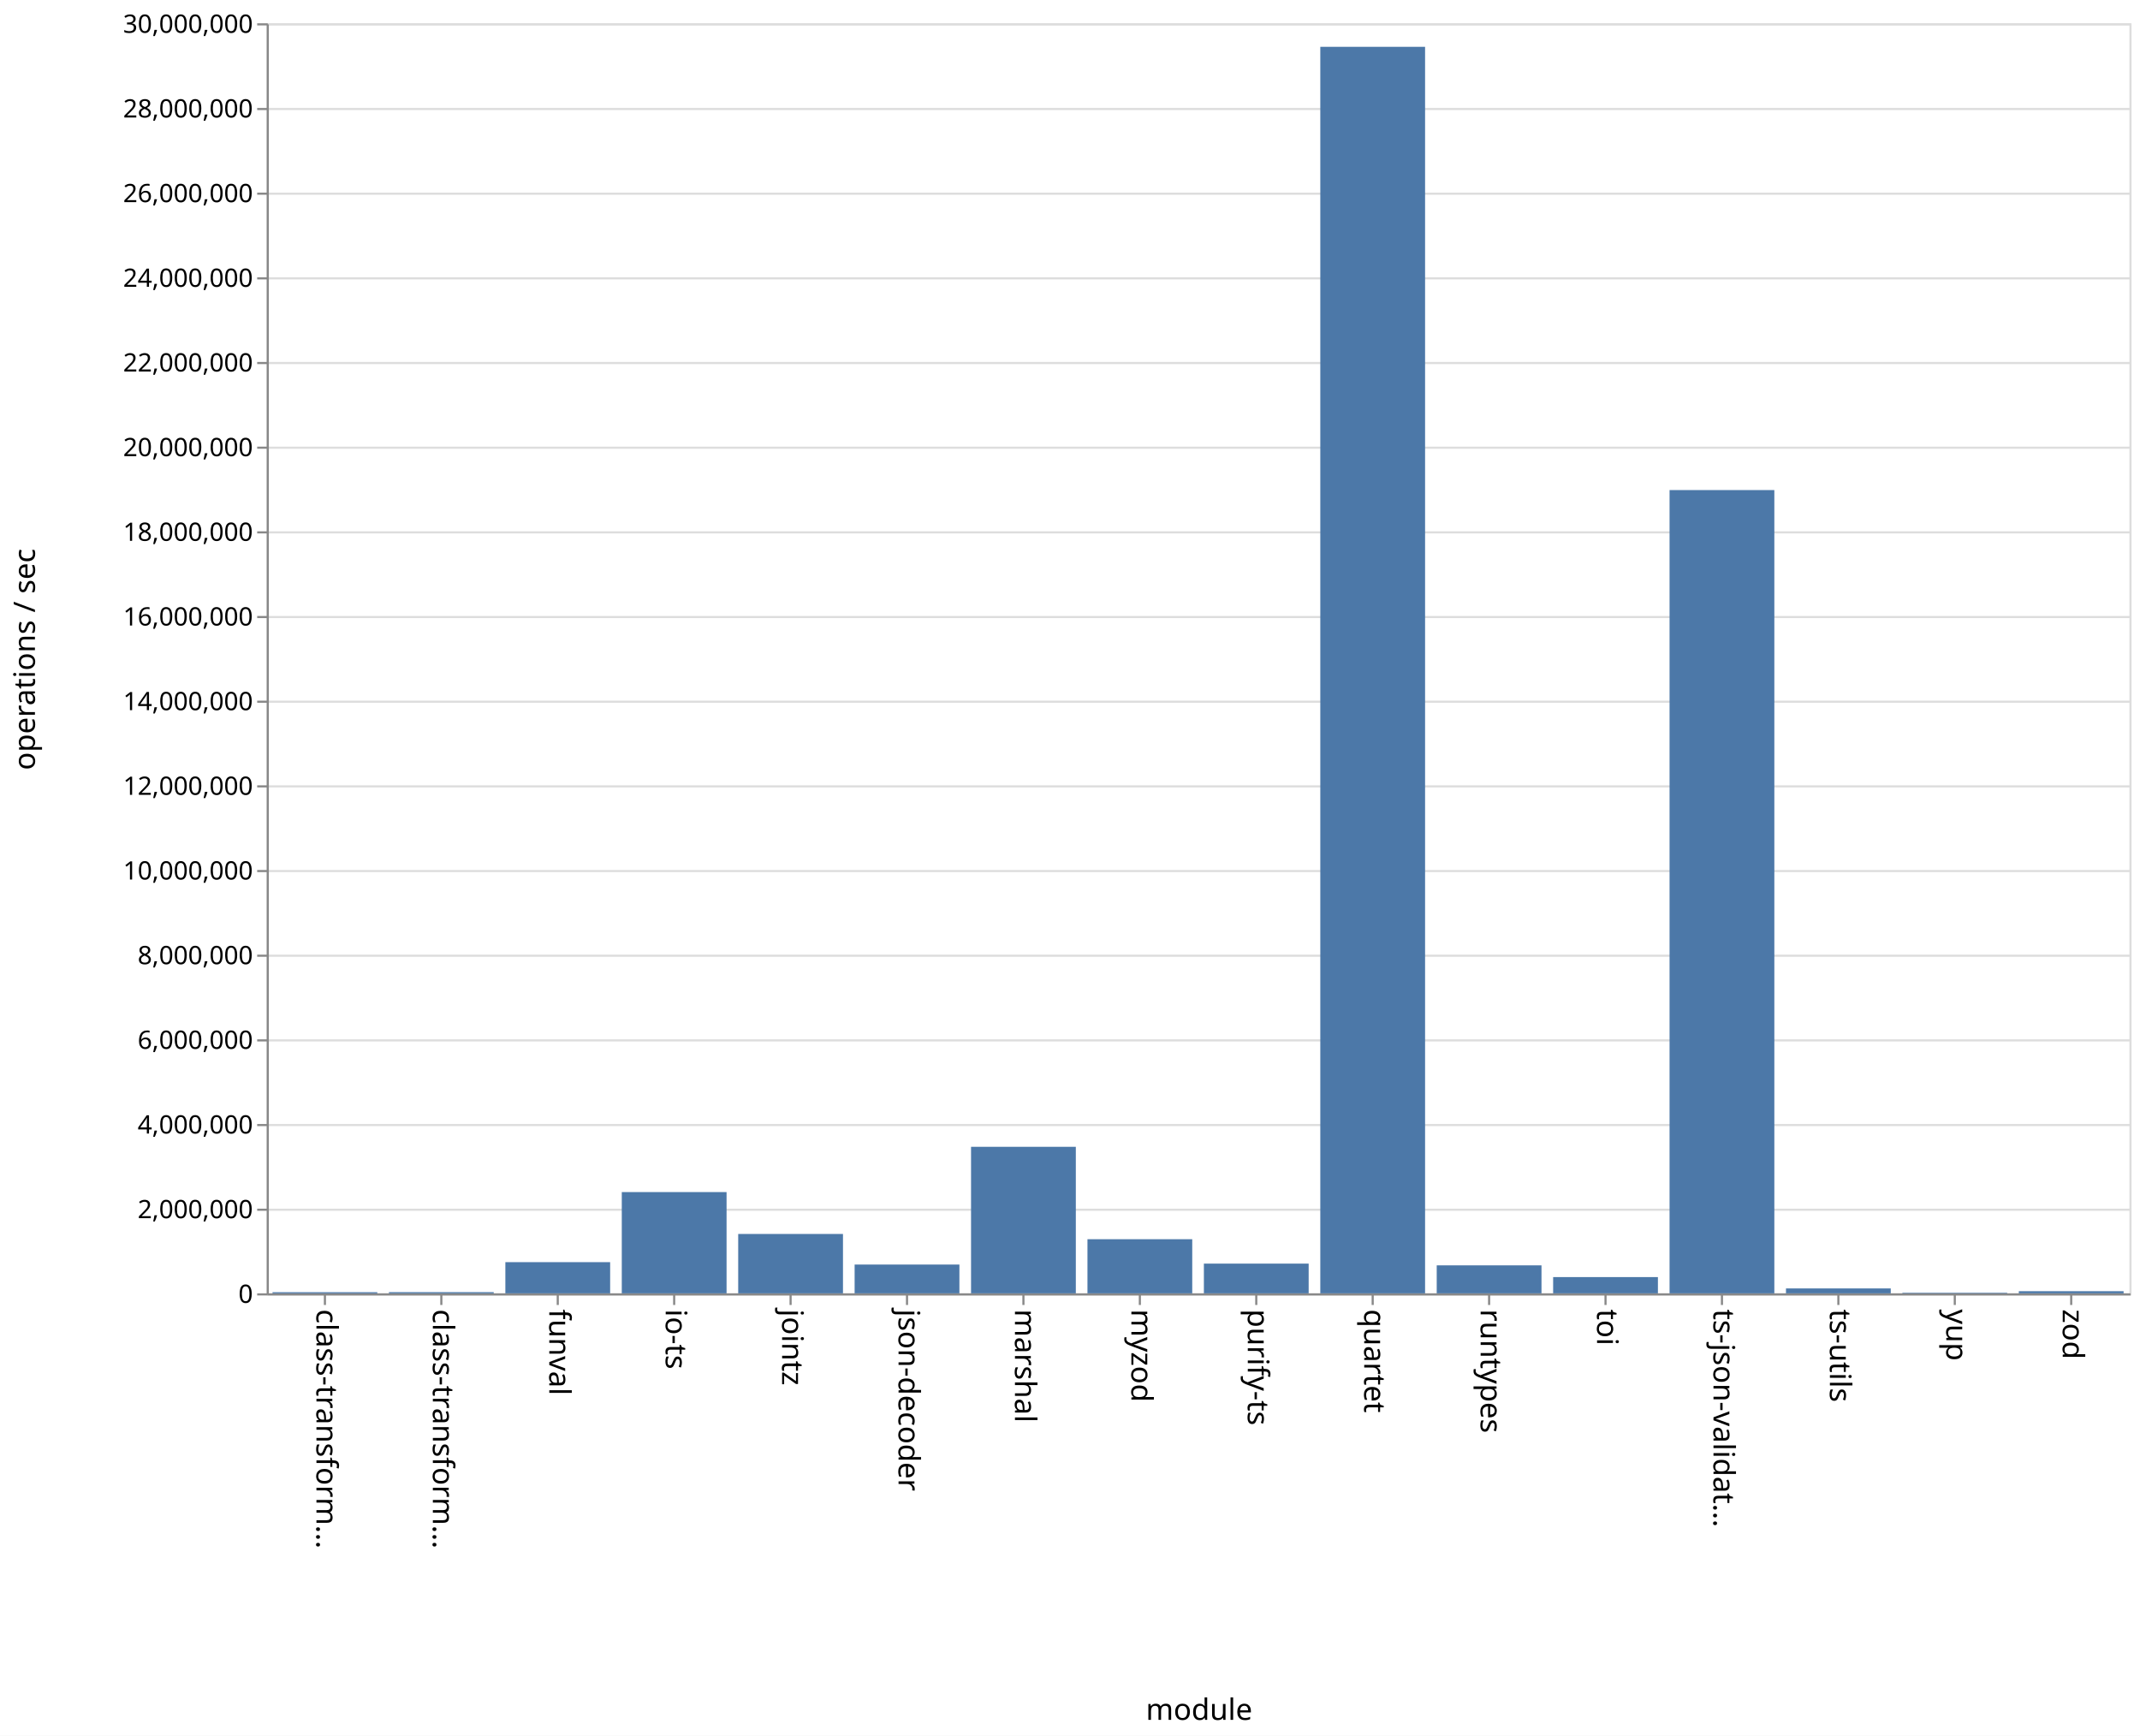
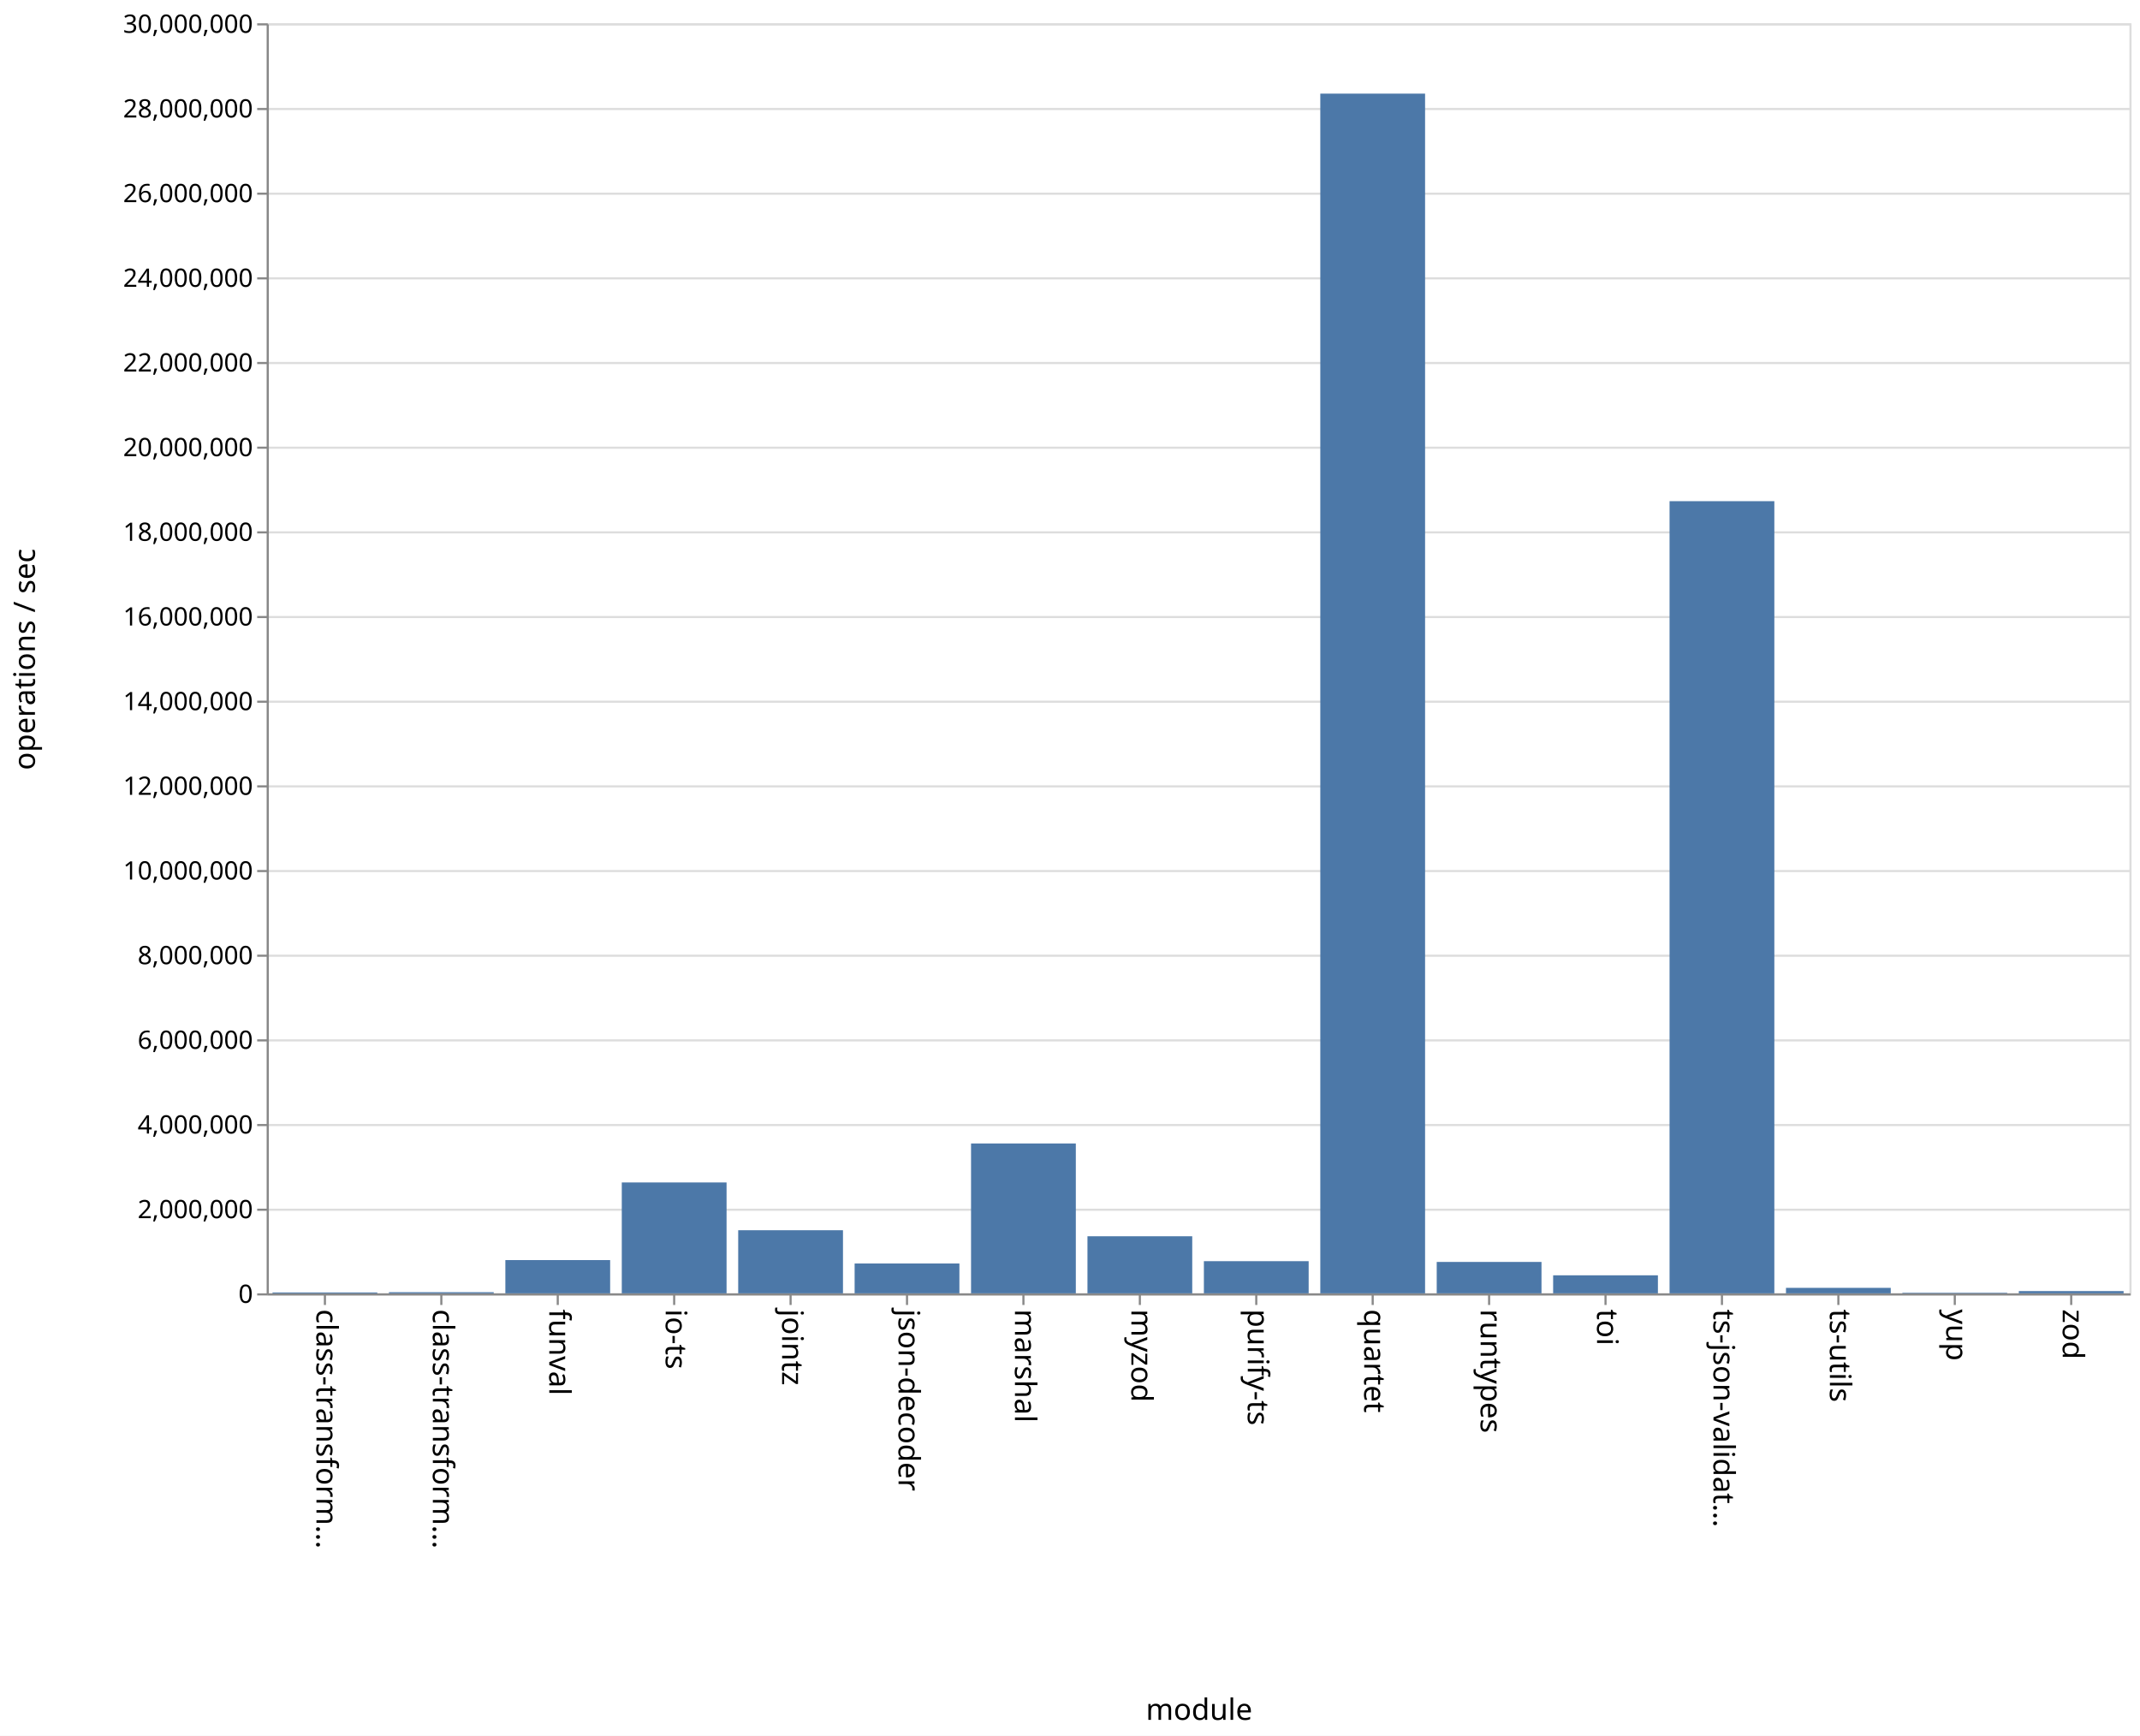
<svg xmlns="http://www.w3.org/2000/svg" class="marks" width="1011" height="820">
  <path fill="#fff" d="M0 0h1011v820H0z" />
  <g class="mark-group role-frame root" aria-roledescription="group mark container">
    <path class="background" aria-hidden="true" d="M126.5 11.5h880v600h-880z" fill="none" stroke="#ddd" />
    <g class="mark-group role-axis" aria-roledescription="axis" aria-label="Y-axis for a linear scale with values from 0 to 30,000,000">
      <path class="background" aria-hidden="true" d="M126.5 11.5z" pointer-events="none" fill="none" />
      <g class="mark-rule role-axis-grid" pointer-events="none" fill="none" stroke="#ddd">
        <path d="M126.5 611.5h880M126.5 571.5h880M126.5 531.5h880M126.5 491.5h880M126.5 451.5h880M126.5 411.5h880M126.5 371.5h880M126.5 331.5h880M126.5 291.5h880M126.5 251.5h880M126.5 211.5h880M126.5 171.5h880M126.5 131.5h880M126.5 91.5h880M126.5 51.5h880M126.5 11.5h880" />
      </g>
    </g>
    <g class="mark-group role-axis" aria-roledescription="axis" aria-label="X-axis titled 'module' for a discrete scale with 16 values: class-transformer-validator-async, class-transformer-validator-sync, funval, io-ts, jointz, ending with zod">
      <path class="background" aria-hidden="true" d="M126.5 611.5z" pointer-events="none" fill="none" />
      <g class="mark-rule role-axis-tick" pointer-events="none" fill="none" stroke="#888">
        <path d="M153.5 611.5v5M208.5 611.5v5M263.5 611.5v5M318.5 611.5v5M373.5 611.5v5M428.5 611.5v5M483.5 611.5v5M538.5 611.5v5M593.5 611.5v5M648.5 611.5v5M703.5 611.5v5M758.5 611.5v5M813.5 611.5v5M868.5 611.5v5M923.5 611.5v5M978.5 611.5v5" />
      </g>
      <g class="mark-text role-axis-label" pointer-events="none" font-family="sans-serif" font-size="14">
        <text transform="rotate(90 -234.5 384)">
                    class-transform…
                </text>
        <text transform="rotate(90 -207 411.5)">
                    class-transform…
                </text>
        <text transform="rotate(90 -179.5 439)">
                    funval
                </text>
        <text transform="rotate(90 -152 466.5)">
                    io-ts
                </text>
        <text transform="rotate(90 -124.5 494)">
                    jointz
                </text>
        <text transform="rotate(90 -97 521.5)">
                    json-decoder
                </text>
        <text transform="rotate(90 -69.5 549)">
                    marshal
                </text>
        <text transform="rotate(90 -42 576.5)">
                    myzod
                </text>
        <text transform="rotate(90 -14.5 604)">
                    purify-ts
                </text>
        <text transform="rotate(90 13 631.5)">
                    quartet
                </text>
        <text transform="rotate(90 40.5 659)">
                    runtypes
                </text>
        <text transform="rotate(90 68 686.5)">
                    toi
                </text>
        <text transform="rotate(90 95.5 714)">
                    ts-json-validat…
                </text>
        <text transform="rotate(90 123 741.5)">
                    ts-utils
                </text>
        <text transform="rotate(90 150.5 769)">
                    yup
                </text>
        <text transform="rotate(90 178 796.5)">
                    zod
                </text>
      </g>
      <path fill="none" stroke="#888" d="M126.5 611.5h880" pointer-events="none" />
      <text text-anchor="middle" transform="translate(566.5 812.5)" font-family="sans-serif" font-size="14" font-weight="400" pointer-events="none">
                module
            </text>
    </g>
    <g class="mark-group role-axis" aria-roledescription="axis" aria-label="Y-axis titled 'operations / sec' for a linear scale with values from 0 to 30,000,000">
      <path class="background" aria-hidden="true" d="M126.5 11.5z" pointer-events="none" fill="none" />
      <g class="mark-rule role-axis-tick" pointer-events="none" fill="none" stroke="#888">
        <path d="M126.5 611.5h-5M126.5 571.5h-5M126.5 531.5h-5M126.5 491.5h-5M126.5 451.5h-5M126.5 411.5h-5M126.5 371.5h-5M126.5 331.5h-5M126.5 291.5h-5M126.5 251.5h-5M126.5 211.5h-5M126.5 171.5h-5M126.5 131.5h-5M126.5 91.5h-5M126.5 51.5h-5M126.5 11.5h-5" />
      </g>
      <g class="mark-text role-axis-label" pointer-events="none" text-anchor="end" font-family="sans-serif" font-size="12">
        <text transform="translate(119.5 615.5)">
                    0
                </text>
        <text transform="translate(119.5 575.5)">
                    2,000,000
                </text>
        <text transform="translate(119.5 535.5)">
                    4,000,000
                </text>
        <text transform="translate(119.5 495.5)">
                    6,000,000
                </text>
        <text transform="translate(119.5 455.5)">
                    8,000,000
                </text>
        <text transform="translate(119.5 415.5)">
                    10,000,000
                </text>
        <text transform="translate(119.5 375.5)">
                    12,000,000
                </text>
        <text transform="translate(119.5 335.5)">
                    14,000,000
                </text>
        <text transform="translate(119.5 295.5)">
                    16,000,000
                </text>
        <text transform="translate(119.5 255.5)">
                    18,000,000
                </text>
        <text transform="translate(119.5 215.5)">
                    20,000,000
                </text>
        <text transform="translate(119.5 175.5)">
                    22,000,000
                </text>
        <text transform="translate(119.5 135.5)">
                    24,000,000
                </text>
        <text transform="translate(119.5 95.5)">
                    26,000,000
                </text>
        <text transform="translate(119.5 55.5)">
                    28,000,000
                </text>
        <text transform="translate(119.5 15.5)">
                    30,000,000
                </text>
      </g>
      <path fill="none" stroke="#888" d="M126.5 611.5v-600" pointer-events="none" />
      <text text-anchor="middle" transform="rotate(-90 164 147.5)" font-family="sans-serif" font-size="14" font-weight="400" pointer-events="none">
                operations / sec
            </text>
    </g>
    <g class="mark-rect role-mark marks" aria-roledescription="rect mark container" fill="#4c78a8">
-       <path d="M128.75 610.463h49.5V611h-49.5zM183.75 610.434h49.5V611h-49.5zM238.75 596.267h49.5V611h-49.5zM293.75 563.164h49.5V611h-49.5zM348.75 582.952h49.5V611h-49.5zM403.75 597.402h49.5V611h-49.5zM458.75 541.776h49.5V611h-49.5zM513.75 585.429h49.5V611h-49.5zM568.75 596.958h49.5V611h-49.5zM623.75 22.118h49.5V611h-49.5zM678.75 597.78h49.5V611h-49.5zM733.75 603.32h49.5V611h-49.5zM788.75 231.52h49.5V611h-49.5zM843.75 608.682h49.5V611h-49.5zM898.75 610.73h49.5v.27h-49.5zM953.75 609.988h49.5V611h-49.5z" />
+       <path d="M128.75 610.58h49.5v.42h-49.5zM183.75 610.457h49.5V611h-49.5zM238.75 595.286h49.5V611h-49.5zM293.75 558.615h49.5V611h-49.5zM348.75 581.19h49.5V611h-49.5zM403.75 596.902h49.5V611h-49.5zM458.75 540.196h49.5V611h-49.5zM513.75 584.037h49.5V611h-49.5zM568.75 595.799h49.5V611h-49.5zM623.75 44.233h49.5V611h-49.5zM678.75 596.164h49.5V611h-49.5zM733.75 602.483h49.5V611h-49.5zM788.75 236.765h49.5V611h-49.5zM843.75 608.411h49.5V611h-49.5zM898.75 610.734h49.5V611h-49.5zM953.75 609.933h49.5V611h-49.5z" />
    </g>
  </g>
</svg>
